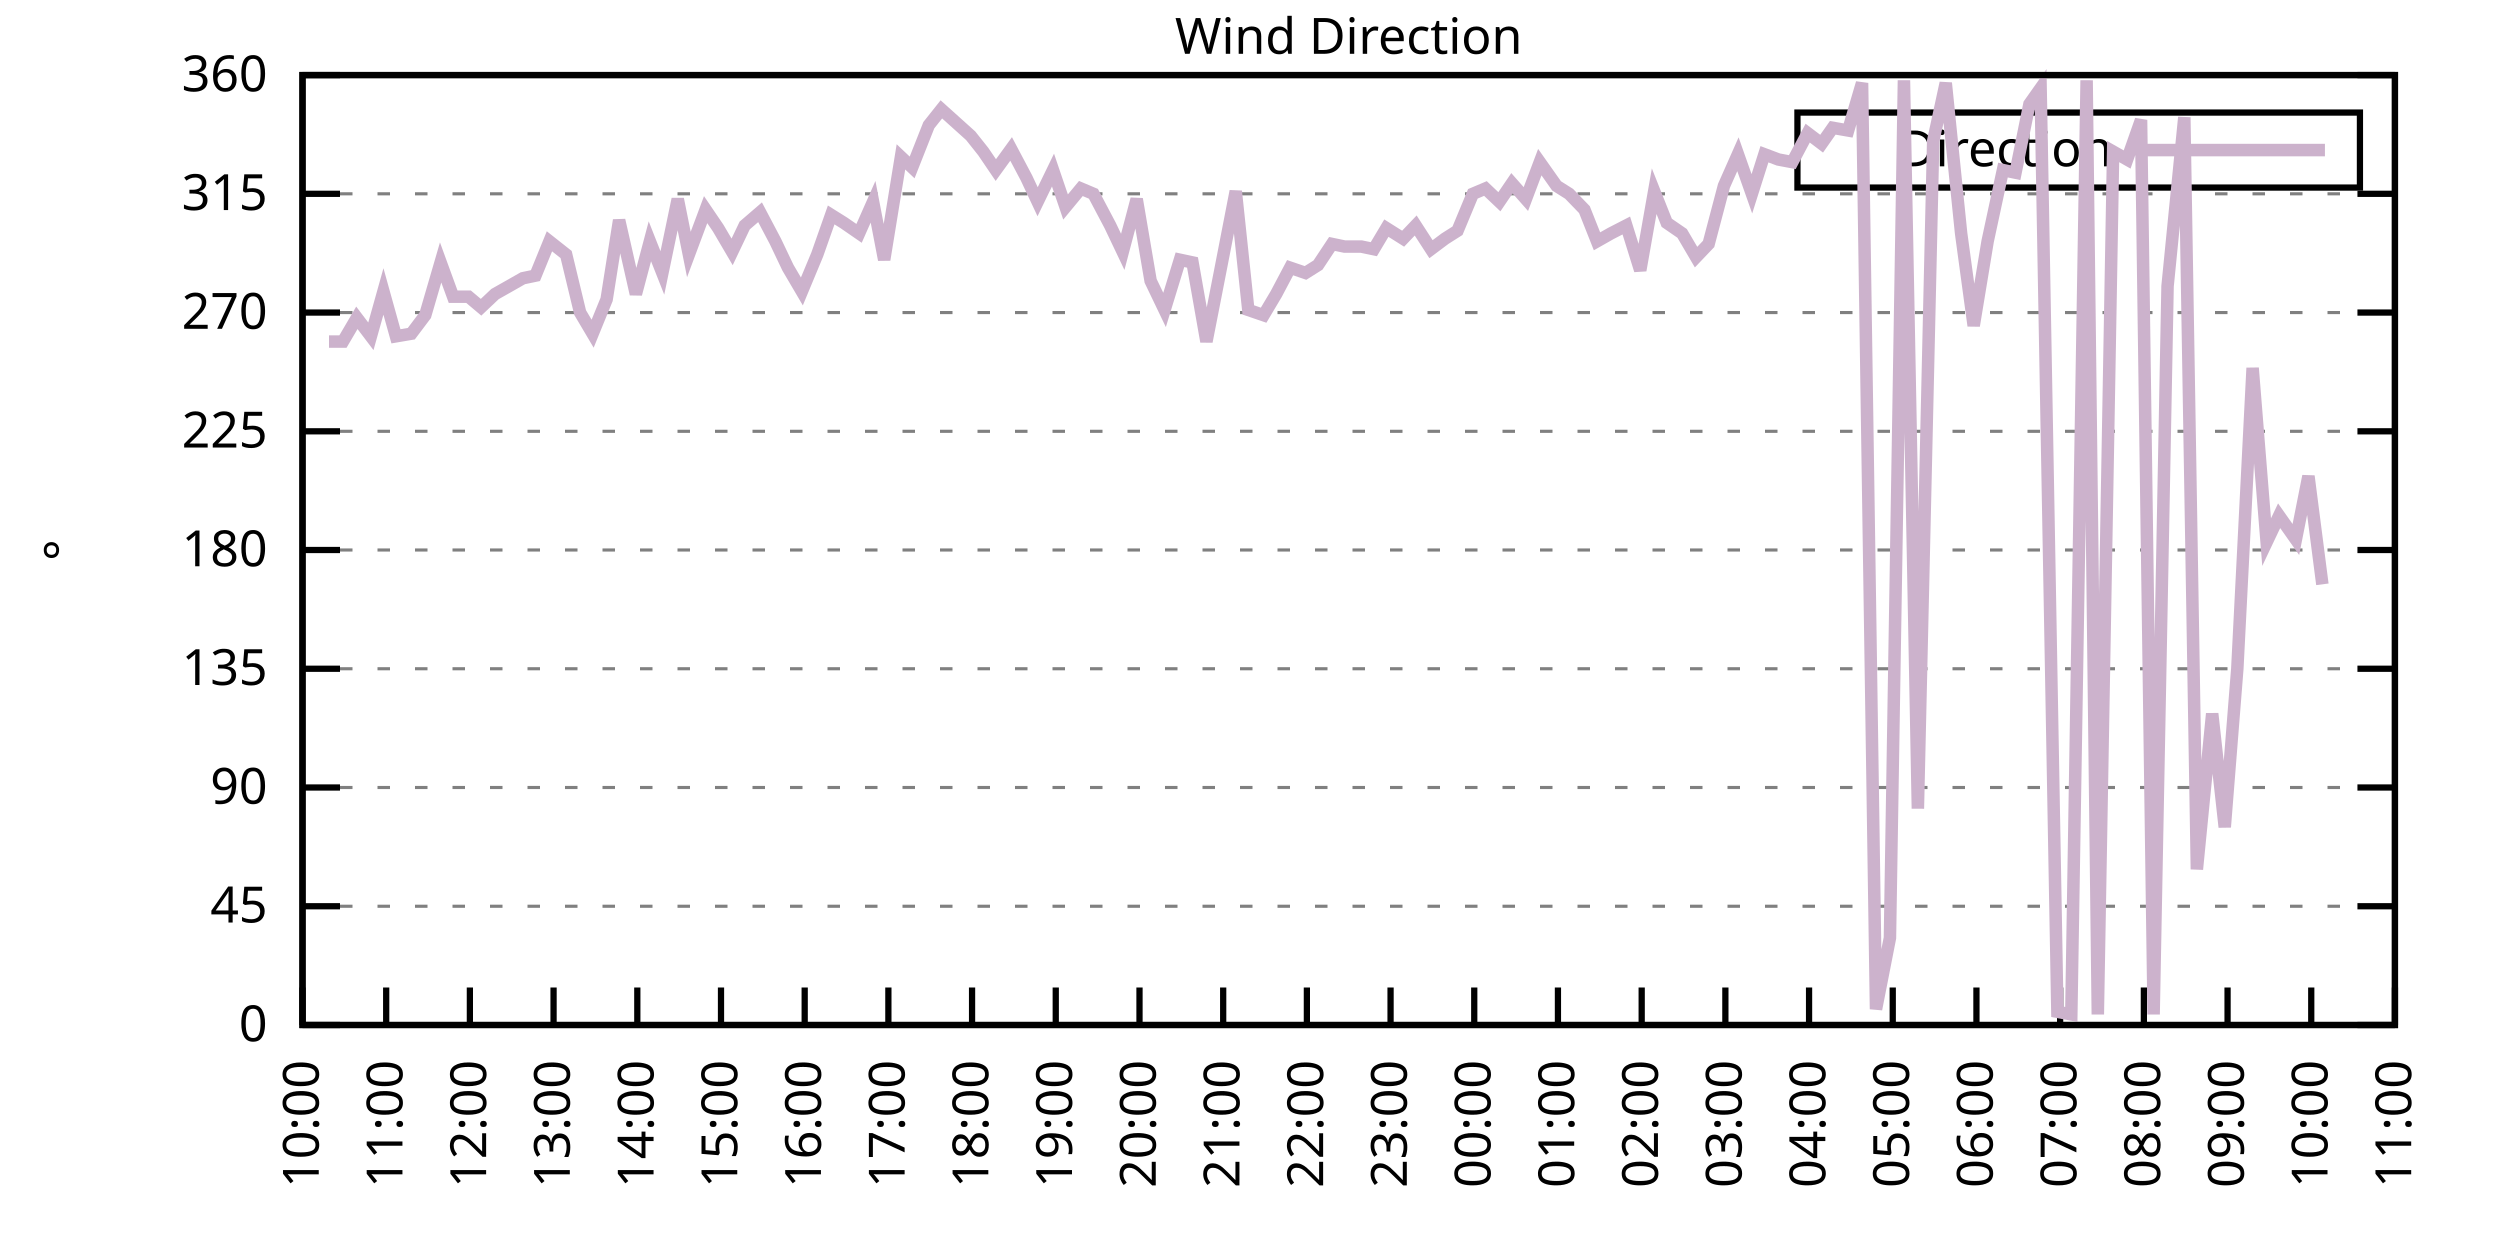
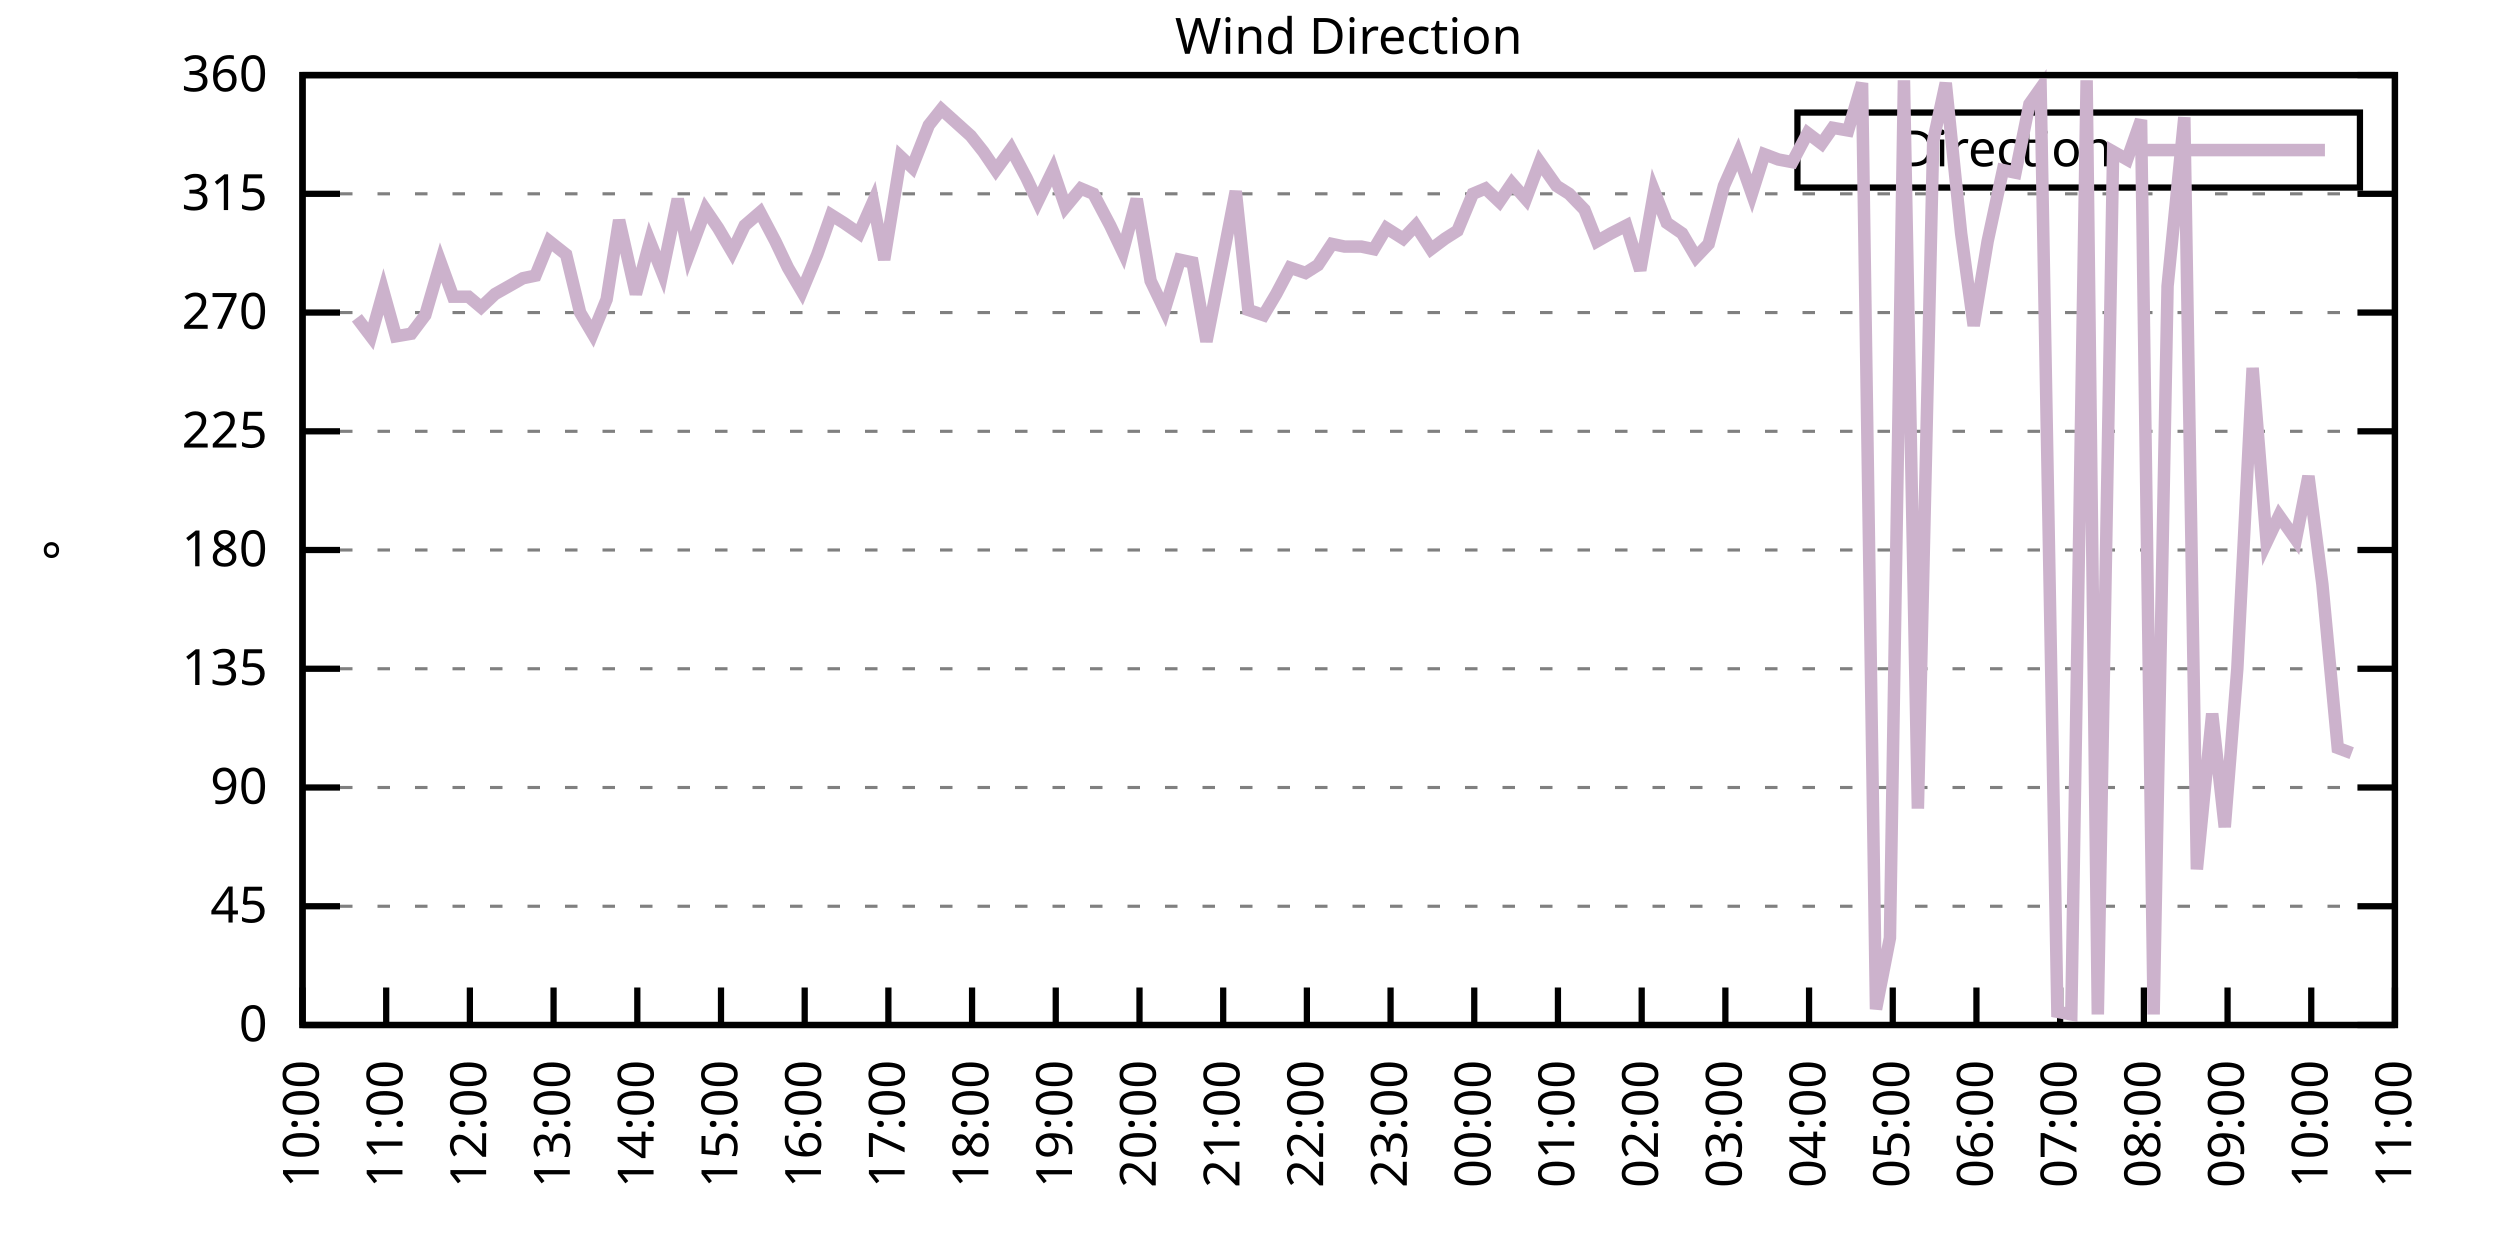
<svg xmlns="http://www.w3.org/2000/svg" xmlns:xlink="http://www.w3.org/1999/xlink" width="400" height="200" viewBox="0 0 400 200">
  <g id="gnuplot_canvas">
    <rect x="0" y="0" width="400" height="200" fill="none" />
    <defs>
      <circle id="gpDot" r="0.5" stroke-width="0.5" stroke="currentColor" />
      <path id="gpPt0" stroke-width="0.333" stroke="currentColor" d="M-1,0 h2 M0,-1 v2" />
      <path id="gpPt1" stroke-width="0.333" stroke="currentColor" d="M-1,-1 L1,1 M1,-1 L-1,1" />
      <path id="gpPt2" stroke-width="0.333" stroke="currentColor" d="M-1,0 L1,0 M0,-1 L0,1 M-1,-1 L1,1 M-1,1 L1,-1" />
      <rect id="gpPt3" stroke-width="0.333" stroke="currentColor" x="-1" y="-1" width="2" height="2" />
      <rect id="gpPt4" stroke-width="0.333" stroke="currentColor" fill="currentColor" x="-1" y="-1" width="2" height="2" />
      <circle id="gpPt5" stroke-width="0.333" stroke="currentColor" cx="0" cy="0" r="1" />
      <use xlink:href="#gpPt5" id="gpPt6" fill="currentColor" stroke="none" />
      <path id="gpPt7" stroke-width="0.333" stroke="currentColor" d="M0,-1.33 L-1.33,0.67 L1.33,0.67 z" />
      <use xlink:href="#gpPt7" id="gpPt8" fill="currentColor" stroke="none" />
      <use xlink:href="#gpPt7" id="gpPt9" stroke="currentColor" transform="rotate(180)" />
      <use xlink:href="#gpPt9" id="gpPt10" fill="currentColor" stroke="none" />
      <use xlink:href="#gpPt3" id="gpPt11" stroke="currentColor" transform="rotate(45)" />
      <use xlink:href="#gpPt11" id="gpPt12" fill="currentColor" stroke="none" />
      <path id="gpPt13" stroke-width="0.333" stroke="currentColor" d="M0,1.330 L1.265,0.411 L0.782,-1.067 L-0.782,-1.076 L-1.265,0.411 z" />
      <use xlink:href="#gpPt13" id="gpPt14" fill="currentColor" stroke="none" />
      <filter id="textbox" filterUnits="objectBoundingBox" x="0" y="0" height="1" width="1">
        <feFlood flood-color="white" flood-opacity="1" result="bgnd" />
        <feComposite in="SourceGraphic" in2="bgnd" operator="atop" />
      </filter>
      <filter id="greybox" filterUnits="objectBoundingBox" x="0" y="0" height="1" width="1">
        <feFlood flood-color="lightgrey" flood-opacity="1" result="grey" />
        <feComposite in="SourceGraphic" in2="grey" operator="atop" />
      </filter>
    </defs>
    <g fill="none" color="white" stroke="currentColor" stroke-width="1.00" stroke-linecap="butt" stroke-linejoin="miter">
</g>
    <g fill="none" color="black" stroke="currentColor" stroke-width="1.00" stroke-linecap="butt" stroke-linejoin="miter">
      <g stroke="none" shape-rendering="crispEdges">
        <polygon fill="rgb(255, 255, 255)" points="48.40,164.00 383.18,164.00 383.18,12.02 48.40,12.02 " />
      </g>
    </g>
    <g fill="none" color="black" stroke="currentColor" stroke-width="1.00" stroke-linecap="butt" stroke-linejoin="miter">
</g>
    <g fill="none" color="black" stroke="black" stroke-width="0.50" stroke-linecap="butt" stroke-linejoin="miter">
</g>
    <g fill="none" color="gray" stroke="currentColor" stroke-width="0.50" stroke-linecap="butt" stroke-linejoin="miter">
      <path stroke="gray" stroke-dasharray="2,4" class="gridline" d="M48.40,164.00 L383.19,164.00  " />
    </g>
    <g fill="none" color="gray" stroke="gray" stroke-width="1.00" stroke-linecap="butt" stroke-linejoin="miter">
</g>
    <g fill="none" color="black" stroke="currentColor" stroke-width="1.00" stroke-linecap="butt" stroke-linejoin="miter">
      <path stroke="black" d="M48.40,164.00 L54.40,164.00 M383.19,164.00 L377.19,164.00  " />
      <g transform="translate(42.80,166.60)" stroke="none" fill="black" font-family="Sans" font-size="8.00" text-anchor="end">
        <text>
          <tspan font-family="Sans"> 0</tspan>
        </text>
      </g>
    </g>
    <g fill="none" color="black" stroke="currentColor" stroke-width="1.00" stroke-linecap="butt" stroke-linejoin="miter">
</g>
    <g fill="none" color="black" stroke="black" stroke-width="0.50" stroke-linecap="butt" stroke-linejoin="miter">
</g>
    <g fill="none" color="gray" stroke="currentColor" stroke-width="0.50" stroke-linecap="butt" stroke-linejoin="miter">
      <path stroke="gray" stroke-dasharray="2,4" class="gridline" d="M48.40,145.00 L383.19,145.00  " />
    </g>
    <g fill="none" color="gray" stroke="gray" stroke-width="1.00" stroke-linecap="butt" stroke-linejoin="miter">
</g>
    <g fill="none" color="black" stroke="currentColor" stroke-width="1.00" stroke-linecap="butt" stroke-linejoin="miter">
      <path stroke="black" d="M48.40,145.00 L54.40,145.00 M383.19,145.00 L377.19,145.00  " />
      <g transform="translate(42.80,147.60)" stroke="none" fill="black" font-family="Sans" font-size="8.00" text-anchor="end">
        <text>
          <tspan font-family="Sans"> 45</tspan>
        </text>
      </g>
    </g>
    <g fill="none" color="black" stroke="currentColor" stroke-width="1.00" stroke-linecap="butt" stroke-linejoin="miter">
</g>
    <g fill="none" color="black" stroke="black" stroke-width="0.50" stroke-linecap="butt" stroke-linejoin="miter">
</g>
    <g fill="none" color="gray" stroke="currentColor" stroke-width="0.50" stroke-linecap="butt" stroke-linejoin="miter">
      <path stroke="gray" stroke-dasharray="2,4" class="gridline" d="M48.40,126.00 L383.19,126.00  " />
    </g>
    <g fill="none" color="gray" stroke="gray" stroke-width="1.00" stroke-linecap="butt" stroke-linejoin="miter">
</g>
    <g fill="none" color="black" stroke="currentColor" stroke-width="1.00" stroke-linecap="butt" stroke-linejoin="miter">
      <path stroke="black" d="M48.40,126.00 L54.40,126.00 M383.19,126.00 L377.19,126.00  " />
      <g transform="translate(42.80,128.60)" stroke="none" fill="black" font-family="Sans" font-size="8.00" text-anchor="end">
        <text>
          <tspan font-family="Sans"> 90</tspan>
        </text>
      </g>
    </g>
    <g fill="none" color="black" stroke="currentColor" stroke-width="1.00" stroke-linecap="butt" stroke-linejoin="miter">
</g>
    <g fill="none" color="black" stroke="black" stroke-width="0.50" stroke-linecap="butt" stroke-linejoin="miter">
</g>
    <g fill="none" color="gray" stroke="currentColor" stroke-width="0.50" stroke-linecap="butt" stroke-linejoin="miter">
      <path stroke="gray" stroke-dasharray="2,4" class="gridline" d="M48.40,107.00 L383.19,107.00  " />
    </g>
    <g fill="none" color="gray" stroke="gray" stroke-width="1.00" stroke-linecap="butt" stroke-linejoin="miter">
</g>
    <g fill="none" color="black" stroke="currentColor" stroke-width="1.00" stroke-linecap="butt" stroke-linejoin="miter">
      <path stroke="black" d="M48.40,107.00 L54.40,107.00 M383.19,107.00 L377.19,107.00  " />
      <g transform="translate(42.80,109.60)" stroke="none" fill="black" font-family="Sans" font-size="8.00" text-anchor="end">
        <text>
          <tspan font-family="Sans"> 135</tspan>
        </text>
      </g>
    </g>
    <g fill="none" color="black" stroke="currentColor" stroke-width="1.00" stroke-linecap="butt" stroke-linejoin="miter">
</g>
    <g fill="none" color="black" stroke="black" stroke-width="0.50" stroke-linecap="butt" stroke-linejoin="miter">
</g>
    <g fill="none" color="gray" stroke="currentColor" stroke-width="0.50" stroke-linecap="butt" stroke-linejoin="miter">
      <path stroke="gray" stroke-dasharray="2,4" class="gridline" d="M48.40,88.00 L383.19,88.00  " />
    </g>
    <g fill="none" color="gray" stroke="gray" stroke-width="1.00" stroke-linecap="butt" stroke-linejoin="miter">
</g>
    <g fill="none" color="black" stroke="currentColor" stroke-width="1.00" stroke-linecap="butt" stroke-linejoin="miter">
      <path stroke="black" d="M48.40,88.00 L54.40,88.00 M383.19,88.00 L377.19,88.00  " />
      <g transform="translate(42.80,90.60)" stroke="none" fill="black" font-family="Sans" font-size="8.00" text-anchor="end">
        <text>
          <tspan font-family="Sans"> 180</tspan>
        </text>
      </g>
    </g>
    <g fill="none" color="black" stroke="currentColor" stroke-width="1.00" stroke-linecap="butt" stroke-linejoin="miter">
</g>
    <g fill="none" color="black" stroke="black" stroke-width="0.50" stroke-linecap="butt" stroke-linejoin="miter">
</g>
    <g fill="none" color="gray" stroke="currentColor" stroke-width="0.50" stroke-linecap="butt" stroke-linejoin="miter">
      <path stroke="gray" stroke-dasharray="2,4" class="gridline" d="M48.40,69.01 L383.19,69.01  " />
    </g>
    <g fill="none" color="gray" stroke="gray" stroke-width="1.00" stroke-linecap="butt" stroke-linejoin="miter">
</g>
    <g fill="none" color="black" stroke="currentColor" stroke-width="1.00" stroke-linecap="butt" stroke-linejoin="miter">
      <path stroke="black" d="M48.40,69.01 L54.40,69.01 M383.19,69.01 L377.19,69.01  " />
      <g transform="translate(42.80,71.61)" stroke="none" fill="black" font-family="Sans" font-size="8.00" text-anchor="end">
        <text>
          <tspan font-family="Sans"> 225</tspan>
        </text>
      </g>
    </g>
    <g fill="none" color="black" stroke="currentColor" stroke-width="1.00" stroke-linecap="butt" stroke-linejoin="miter">
</g>
    <g fill="none" color="black" stroke="black" stroke-width="0.50" stroke-linecap="butt" stroke-linejoin="miter">
</g>
    <g fill="none" color="gray" stroke="currentColor" stroke-width="0.50" stroke-linecap="butt" stroke-linejoin="miter">
      <path stroke="gray" stroke-dasharray="2,4" class="gridline" d="M48.40,50.01 L383.19,50.01  " />
    </g>
    <g fill="none" color="gray" stroke="gray" stroke-width="1.00" stroke-linecap="butt" stroke-linejoin="miter">
</g>
    <g fill="none" color="black" stroke="currentColor" stroke-width="1.00" stroke-linecap="butt" stroke-linejoin="miter">
      <path stroke="black" d="M48.40,50.01 L54.40,50.01 M383.19,50.01 L377.19,50.01  " />
      <g transform="translate(42.80,52.61)" stroke="none" fill="black" font-family="Sans" font-size="8.00" text-anchor="end">
        <text>
          <tspan font-family="Sans"> 270</tspan>
        </text>
      </g>
    </g>
    <g fill="none" color="black" stroke="currentColor" stroke-width="1.00" stroke-linecap="butt" stroke-linejoin="miter">
</g>
    <g fill="none" color="black" stroke="black" stroke-width="0.50" stroke-linecap="butt" stroke-linejoin="miter">
</g>
    <g fill="none" color="gray" stroke="currentColor" stroke-width="0.50" stroke-linecap="butt" stroke-linejoin="miter">
      <path stroke="gray" stroke-dasharray="2,4" class="gridline" d="M48.40,31.01 L383.19,31.01  " />
    </g>
    <g fill="none" color="gray" stroke="gray" stroke-width="1.00" stroke-linecap="butt" stroke-linejoin="miter">
</g>
    <g fill="none" color="black" stroke="currentColor" stroke-width="1.00" stroke-linecap="butt" stroke-linejoin="miter">
      <path stroke="black" d="M48.40,31.01 L54.40,31.01 M383.19,31.01 L377.19,31.01  " />
      <g transform="translate(42.80,33.61)" stroke="none" fill="black" font-family="Sans" font-size="8.00" text-anchor="end">
        <text>
          <tspan font-family="Sans"> 315</tspan>
        </text>
      </g>
    </g>
    <g fill="none" color="black" stroke="currentColor" stroke-width="1.00" stroke-linecap="butt" stroke-linejoin="miter">
</g>
    <g fill="none" color="black" stroke="black" stroke-width="0.50" stroke-linecap="butt" stroke-linejoin="miter">
</g>
    <g fill="none" color="gray" stroke="currentColor" stroke-width="0.50" stroke-linecap="butt" stroke-linejoin="miter">
      <path stroke="gray" stroke-dasharray="2,4" class="gridline" d="M48.40,12.01 L383.19,12.01  " />
    </g>
    <g fill="none" color="gray" stroke="gray" stroke-width="1.00" stroke-linecap="butt" stroke-linejoin="miter">
</g>
    <g fill="none" color="black" stroke="currentColor" stroke-width="1.00" stroke-linecap="butt" stroke-linejoin="miter">
      <path stroke="black" d="M48.40,12.01 L54.40,12.01 M383.19,12.01 L377.19,12.01  " />
      <g transform="translate(42.80,14.61)" stroke="none" fill="black" font-family="Sans" font-size="8.00" text-anchor="end">
        <text>
          <tspan font-family="Sans"> 360</tspan>
        </text>
      </g>
    </g>
    <g fill="none" color="black" stroke="currentColor" stroke-width="1.00" stroke-linecap="butt" stroke-linejoin="miter">
      <path stroke="black" d="M48.40,164.00 L48.40,158.00  " />
      <g transform="translate(51.00,169.60) rotate(270.00)" stroke="none" fill="black" font-family="Sans" font-size="8.00" text-anchor="end">
        <text>
          <tspan font-family="Sans">10:00</tspan>
        </text>
      </g>
    </g>
    <g fill="none" color="black" stroke="currentColor" stroke-width="1.00" stroke-linecap="butt" stroke-linejoin="miter">
      <path stroke="black" d="M61.79,164.00 L61.79,158.00  " />
      <g transform="translate(64.39,169.60) rotate(270.00)" stroke="none" fill="black" font-family="Sans" font-size="8.00" text-anchor="end">
        <text>
          <tspan font-family="Sans">11:00</tspan>
        </text>
      </g>
    </g>
    <g fill="none" color="black" stroke="currentColor" stroke-width="1.00" stroke-linecap="butt" stroke-linejoin="miter">
      <path stroke="black" d="M75.18,164.00 L75.18,158.00  " />
      <g transform="translate(77.78,169.60) rotate(270.00)" stroke="none" fill="black" font-family="Sans" font-size="8.00" text-anchor="end">
        <text>
          <tspan font-family="Sans">12:00</tspan>
        </text>
      </g>
    </g>
    <g fill="none" color="black" stroke="currentColor" stroke-width="1.00" stroke-linecap="butt" stroke-linejoin="miter">
      <path stroke="black" d="M88.57,164.00 L88.57,158.00  " />
      <g transform="translate(91.17,169.60) rotate(270.00)" stroke="none" fill="black" font-family="Sans" font-size="8.00" text-anchor="end">
        <text>
          <tspan font-family="Sans">13:00</tspan>
        </text>
      </g>
    </g>
    <g fill="none" color="black" stroke="currentColor" stroke-width="1.00" stroke-linecap="butt" stroke-linejoin="miter">
      <path stroke="black" d="M101.97,164.00 L101.97,158.00  " />
      <g transform="translate(104.57,169.60) rotate(270.00)" stroke="none" fill="black" font-family="Sans" font-size="8.00" text-anchor="end">
        <text>
          <tspan font-family="Sans">14:00</tspan>
        </text>
      </g>
    </g>
    <g fill="none" color="black" stroke="currentColor" stroke-width="1.00" stroke-linecap="butt" stroke-linejoin="miter">
      <path stroke="black" d="M115.36,164.00 L115.36,158.00  " />
      <g transform="translate(117.96,169.60) rotate(270.00)" stroke="none" fill="black" font-family="Sans" font-size="8.00" text-anchor="end">
        <text>
          <tspan font-family="Sans">15:00</tspan>
        </text>
      </g>
    </g>
    <g fill="none" color="black" stroke="currentColor" stroke-width="1.00" stroke-linecap="butt" stroke-linejoin="miter">
      <path stroke="black" d="M128.75,164.00 L128.75,158.00  " />
      <g transform="translate(131.35,169.60) rotate(270.00)" stroke="none" fill="black" font-family="Sans" font-size="8.00" text-anchor="end">
        <text>
          <tspan font-family="Sans">16:00</tspan>
        </text>
      </g>
    </g>
    <g fill="none" color="black" stroke="currentColor" stroke-width="1.00" stroke-linecap="butt" stroke-linejoin="miter">
      <path stroke="black" d="M142.14,164.00 L142.14,158.00  " />
      <g transform="translate(144.74,169.60) rotate(270.00)" stroke="none" fill="black" font-family="Sans" font-size="8.00" text-anchor="end">
        <text>
          <tspan font-family="Sans">17:00</tspan>
        </text>
      </g>
    </g>
    <g fill="none" color="black" stroke="currentColor" stroke-width="1.00" stroke-linecap="butt" stroke-linejoin="miter">
      <path stroke="black" d="M155.53,164.00 L155.53,158.00  " />
      <g transform="translate(158.13,169.60) rotate(270.00)" stroke="none" fill="black" font-family="Sans" font-size="8.00" text-anchor="end">
        <text>
          <tspan font-family="Sans">18:00</tspan>
        </text>
      </g>
    </g>
    <g fill="none" color="black" stroke="currentColor" stroke-width="1.00" stroke-linecap="butt" stroke-linejoin="miter">
      <path stroke="black" d="M168.92,164.00 L168.92,158.00  " />
      <g transform="translate(171.52,169.60) rotate(270.00)" stroke="none" fill="black" font-family="Sans" font-size="8.00" text-anchor="end">
        <text>
          <tspan font-family="Sans">19:00</tspan>
        </text>
      </g>
    </g>
    <g fill="none" color="black" stroke="currentColor" stroke-width="1.00" stroke-linecap="butt" stroke-linejoin="miter">
      <path stroke="black" d="M182.32,164.00 L182.32,158.00  " />
      <g transform="translate(184.92,169.60) rotate(270.00)" stroke="none" fill="black" font-family="Sans" font-size="8.00" text-anchor="end">
        <text>
          <tspan font-family="Sans">20:00</tspan>
        </text>
      </g>
    </g>
    <g fill="none" color="black" stroke="currentColor" stroke-width="1.00" stroke-linecap="butt" stroke-linejoin="miter">
      <path stroke="black" d="M195.71,164.00 L195.71,158.00  " />
      <g transform="translate(198.31,169.60) rotate(270.00)" stroke="none" fill="black" font-family="Sans" font-size="8.00" text-anchor="end">
        <text>
          <tspan font-family="Sans">21:00</tspan>
        </text>
      </g>
    </g>
    <g fill="none" color="black" stroke="currentColor" stroke-width="1.00" stroke-linecap="butt" stroke-linejoin="miter">
      <path stroke="black" d="M209.10,164.00 L209.10,158.00  " />
      <g transform="translate(211.70,169.60) rotate(270.00)" stroke="none" fill="black" font-family="Sans" font-size="8.00" text-anchor="end">
        <text>
          <tspan font-family="Sans">22:00</tspan>
        </text>
      </g>
    </g>
    <g fill="none" color="black" stroke="currentColor" stroke-width="1.00" stroke-linecap="butt" stroke-linejoin="miter">
      <path stroke="black" d="M222.49,164.00 L222.49,158.00  " />
      <g transform="translate(225.09,169.60) rotate(270.00)" stroke="none" fill="black" font-family="Sans" font-size="8.00" text-anchor="end">
        <text>
          <tspan font-family="Sans">23:00</tspan>
        </text>
      </g>
    </g>
    <g fill="none" color="black" stroke="currentColor" stroke-width="1.00" stroke-linecap="butt" stroke-linejoin="miter">
      <path stroke="black" d="M235.88,164.00 L235.88,158.00  " />
      <g transform="translate(238.48,169.60) rotate(270.00)" stroke="none" fill="black" font-family="Sans" font-size="8.00" text-anchor="end">
        <text>
          <tspan font-family="Sans">00:00</tspan>
        </text>
      </g>
    </g>
    <g fill="none" color="black" stroke="currentColor" stroke-width="1.00" stroke-linecap="butt" stroke-linejoin="miter">
      <path stroke="black" d="M249.27,164.00 L249.27,158.00  " />
      <g transform="translate(251.87,169.60) rotate(270.00)" stroke="none" fill="black" font-family="Sans" font-size="8.00" text-anchor="end">
        <text>
          <tspan font-family="Sans">01:00</tspan>
        </text>
      </g>
    </g>
    <g fill="none" color="black" stroke="currentColor" stroke-width="1.00" stroke-linecap="butt" stroke-linejoin="miter">
      <path stroke="black" d="M262.67,164.00 L262.67,158.00  " />
      <g transform="translate(265.27,169.60) rotate(270.00)" stroke="none" fill="black" font-family="Sans" font-size="8.00" text-anchor="end">
        <text>
          <tspan font-family="Sans">02:00</tspan>
        </text>
      </g>
    </g>
    <g fill="none" color="black" stroke="currentColor" stroke-width="1.00" stroke-linecap="butt" stroke-linejoin="miter">
      <path stroke="black" d="M276.06,164.00 L276.06,158.00  " />
      <g transform="translate(278.66,169.60) rotate(270.00)" stroke="none" fill="black" font-family="Sans" font-size="8.00" text-anchor="end">
        <text>
          <tspan font-family="Sans">03:00</tspan>
        </text>
      </g>
    </g>
    <g fill="none" color="black" stroke="currentColor" stroke-width="1.00" stroke-linecap="butt" stroke-linejoin="miter">
      <path stroke="black" d="M289.45,164.00 L289.45,158.00  " />
      <g transform="translate(292.05,169.60) rotate(270.00)" stroke="none" fill="black" font-family="Sans" font-size="8.00" text-anchor="end">
        <text>
          <tspan font-family="Sans">04:00</tspan>
        </text>
      </g>
    </g>
    <g fill="none" color="black" stroke="currentColor" stroke-width="1.00" stroke-linecap="butt" stroke-linejoin="miter">
      <path stroke="black" d="M302.84,164.00 L302.84,158.00  " />
      <g transform="translate(305.44,169.60) rotate(270.00)" stroke="none" fill="black" font-family="Sans" font-size="8.00" text-anchor="end">
        <text>
          <tspan font-family="Sans">05:00</tspan>
        </text>
      </g>
    </g>
    <g fill="none" color="black" stroke="currentColor" stroke-width="1.00" stroke-linecap="butt" stroke-linejoin="miter">
      <path stroke="black" d="M316.23,164.00 L316.23,158.00  " />
      <g transform="translate(318.83,169.60) rotate(270.00)" stroke="none" fill="black" font-family="Sans" font-size="8.00" text-anchor="end">
        <text>
          <tspan font-family="Sans">06:00</tspan>
        </text>
      </g>
    </g>
    <g fill="none" color="black" stroke="currentColor" stroke-width="1.00" stroke-linecap="butt" stroke-linejoin="miter">
      <path stroke="black" d="M329.62,164.00 L329.62,158.00  " />
      <g transform="translate(332.22,169.60) rotate(270.00)" stroke="none" fill="black" font-family="Sans" font-size="8.00" text-anchor="end">
        <text>
          <tspan font-family="Sans">07:00</tspan>
        </text>
      </g>
    </g>
    <g fill="none" color="black" stroke="currentColor" stroke-width="1.00" stroke-linecap="butt" stroke-linejoin="miter">
      <path stroke="black" d="M343.02,164.00 L343.02,158.00  " />
      <g transform="translate(345.62,169.60) rotate(270.00)" stroke="none" fill="black" font-family="Sans" font-size="8.00" text-anchor="end">
        <text>
          <tspan font-family="Sans">08:00</tspan>
        </text>
      </g>
    </g>
    <g fill="none" color="black" stroke="currentColor" stroke-width="1.00" stroke-linecap="butt" stroke-linejoin="miter">
      <path stroke="black" d="M356.41,164.00 L356.41,158.00  " />
      <g transform="translate(359.01,169.60) rotate(270.00)" stroke="none" fill="black" font-family="Sans" font-size="8.00" text-anchor="end">
        <text>
          <tspan font-family="Sans">09:00</tspan>
        </text>
      </g>
    </g>
    <g fill="none" color="black" stroke="currentColor" stroke-width="1.00" stroke-linecap="butt" stroke-linejoin="miter">
      <path stroke="black" d="M369.80,164.00 L369.80,158.00  " />
      <g transform="translate(372.40,169.60) rotate(270.00)" stroke="none" fill="black" font-family="Sans" font-size="8.00" text-anchor="end">
        <text>
          <tspan font-family="Sans">10:00</tspan>
        </text>
      </g>
    </g>
    <g fill="none" color="black" stroke="currentColor" stroke-width="1.00" stroke-linecap="butt" stroke-linejoin="miter">
      <path stroke="black" d="M383.19,164.00 L383.19,158.00  " />
      <g transform="translate(385.79,169.60) rotate(270.00)" stroke="none" fill="black" font-family="Sans" font-size="8.00" text-anchor="end">
        <text>
          <tspan font-family="Sans">11:00</tspan>
        </text>
      </g>
    </g>
    <g fill="none" color="black" stroke="currentColor" stroke-width="1.00" stroke-linecap="butt" stroke-linejoin="miter">
</g>
    <g fill="none" color="black" stroke="currentColor" stroke-width="1.00" stroke-linecap="butt" stroke-linejoin="miter">
      <path stroke="black" d="M48.40,12.01 L48.40,164.00 L383.19,164.00 L383.19,12.01 L48.40,12.01 Z  " />
    </g>
    <g fill="none" color="black" stroke="currentColor" stroke-width="1.00" stroke-linecap="butt" stroke-linejoin="miter">
</g>
    <g fill="none" color="black" stroke="currentColor" stroke-width="1.00" stroke-linecap="butt" stroke-linejoin="miter">
      <path stroke="black" d="M287.59,30.01 L287.59,18.01 L377.59,18.01 L377.59,30.01 L287.59,30.01 Z  " />
    </g>
    <g id="Wind_direction_plot_1">
      <g fill="none" color="white" stroke="black" stroke-width="2.00" stroke-linecap="butt" stroke-linejoin="miter">
</g>
      <g fill="none" color="black" stroke="currentColor" stroke-width="2.00" stroke-linecap="butt" stroke-linejoin="miter">
        <g transform="translate(337.99,26.61)" stroke="none" fill="black" font-family="Sans" font-size="8.00" text-anchor="end">
          <text>
            <tspan font-family="Sans">Direction</tspan>
          </text>
        </g>
      </g>
      <g fill="none" color="black" stroke="currentColor" stroke-width="2.00" stroke-linecap="butt" stroke-linejoin="miter">
-         <path stroke="rgb(204, 178, 204)" d="M343.59,24.01 L371.99,24.01 M52.64,54.65 L54.87,54.65 L57.10,50.85 L59.34,53.81 L61.35,46.63 L63.35,53.81   L65.81,53.39 L68.04,50.43 L70.50,41.99 L72.50,47.47 L74.96,47.47 L76.97,49.16 L79.20,47.05 L81.43,45.79   L83.66,44.52 L85.67,44.10 L87.91,38.61 L90.58,40.72 L92.82,50.01 L94.82,53.39 L97.06,47.90 L99.06,35.23   L101.74,47.05 L103.98,38.61 L105.98,43.67 L108.44,31.85 L110.22,40.72 L112.90,33.54 L114.91,36.50 L117.14,40.30   L119.15,36.08 L121.61,33.96 L124.06,38.61 L126.07,42.83 L128.30,46.63 L130.76,40.72 L132.99,34.39 L135.00,35.65   L137.45,37.34 L139.69,32.28 L141.47,41.56 L144.15,25.10 L145.94,26.79 L148.61,20.03 L150.62,17.50 L155.31,21.72   L157.32,24.25 L159.33,27.21 L161.78,23.83 L164.24,28.48 L166.02,32.28 L168.48,27.21 L170.49,33.12 L172.94,30.16   L174.95,31.01 L177.63,36.08 L179.64,40.30 L181.87,31.85 L184.10,44.94 L186.33,49.59 L188.79,41.56 L190.80,41.99   L193.03,54.65 L195.26,43.25 L197.72,30.59 L199.73,49.59 L202.18,50.43 L204.19,47.05 L206.42,42.83 L208.88,43.67   L210.88,42.41 L213.12,39.03 L215.13,39.45 L217.80,39.45 L219.81,39.87 L221.82,36.50 L224.50,38.19 L226.51,36.08   L228.96,39.87 L231.20,38.19 L233.20,36.92 L235.66,31.01 L237.67,30.16 L239.90,32.28 L241.91,29.32 L244.14,31.85   L246.37,25.94 L249.05,29.74 L251.06,31.01 L253.51,33.54 L255.52,38.61 L257.76,37.34 L260.21,36.08 L262.44,43.25   L264.67,30.59 L266.68,35.65 L269.14,37.34 L271.37,41.14 L273.38,39.03 L275.83,29.74 L278.07,24.68 L280.30,31.01   L282.31,24.68 L284.54,25.52 L286.77,25.94 L289.23,21.30 L291.46,22.99 L293.24,20.45 L295.70,20.88 L297.93,13.28   L300.16,161.47 L302.39,150.07 L304.63,12.85 L306.86,129.38 L309.31,22.56 L311.32,13.28 L313.78,37.34 L315.79,52.12   L318.02,38.61 L320.47,27.21 L322.48,27.63 L324.71,16.65 L326.50,14.12 L329.18,161.89 L331.41,162.31 L333.86,12.85   L335.65,162.31 L338.10,24.25 L340.34,25.52 L342.57,19.19 L344.58,162.31 L346.81,45.79 L349.49,18.77 L351.50,139.09   L353.95,114.18 L355.96,132.34 L357.97,107.00 L360.42,58.87 L362.66,86.74 L364.66,82.52 L367.34,86.32 L369.35,76.18   L371.58,93.49  " />
+         <path stroke="rgb(204, 178, 204)" d="M343.59,24.01 L371.99,24.01 M57.10,50.85 L59.34,53.81 L61.35,46.63 L63.35,53.81 L65.81,53.39 L68.04,50.43   L70.50,41.99 L72.50,47.47 L74.96,47.47 L76.97,49.16 L79.20,47.05 L81.43,45.79 L83.66,44.52 L85.67,44.10   L87.91,38.61 L90.58,40.72 L92.82,50.01 L94.82,53.39 L97.06,47.90 L99.06,35.23 L101.74,47.05 L103.98,38.61   L105.98,43.67 L108.44,31.85 L110.22,40.72 L112.90,33.54 L114.91,36.50 L117.14,40.30 L119.15,36.08 L121.61,33.96   L124.06,38.61 L126.07,42.83 L128.30,46.63 L130.76,40.72 L132.99,34.39 L135.00,35.65 L137.45,37.34 L139.69,32.28   L141.47,41.56 L144.15,25.10 L145.94,26.79 L148.61,20.03 L150.62,17.50 L155.31,21.72 L157.32,24.25 L159.33,27.21   L161.78,23.83 L164.24,28.48 L166.02,32.28 L168.48,27.21 L170.49,33.12 L172.94,30.16 L174.95,31.01 L177.63,36.08   L179.64,40.30 L181.87,31.85 L184.10,44.94 L186.33,49.59 L188.79,41.56 L190.80,41.99 L193.03,54.65 L195.26,43.25   L197.72,30.59 L199.73,49.59 L202.18,50.43 L204.19,47.05 L206.42,42.83 L208.88,43.67 L210.88,42.41 L213.12,39.03   L215.13,39.45 L217.80,39.45 L219.81,39.87 L221.82,36.50 L224.50,38.19 L226.51,36.08 L228.96,39.87 L231.20,38.19   L233.20,36.92 L235.66,31.01 L237.67,30.16 L239.90,32.28 L241.91,29.32 L244.14,31.85 L246.37,25.94 L249.05,29.74   L251.06,31.01 L253.51,33.54 L255.52,38.61 L257.76,37.34 L260.21,36.08 L262.44,43.25 L264.67,30.59 L266.68,35.65   L269.14,37.34 L271.37,41.14 L273.38,39.03 L275.83,29.74 L278.07,24.68 L280.30,31.01 L282.31,24.68 L284.54,25.52   L286.77,25.94 L289.23,21.30 L291.46,22.99 L293.24,20.45 L295.70,20.88 L297.93,13.28 L300.16,161.47 L302.39,150.07   L304.63,12.85 L306.86,129.38 L309.31,22.56 L311.32,13.28 L313.78,37.34 L315.79,52.12 L318.02,38.61 L320.47,27.21   L322.48,27.63 L324.71,16.65 L326.50,14.12 L329.18,161.89 L331.41,162.31 L333.86,12.85 L335.65,162.31 L338.10,24.25   L340.34,25.52 L342.57,19.19 L344.58,162.31 L346.81,45.79 L349.49,18.77 L351.50,139.09 L353.95,114.18 L355.96,132.34   L357.97,107.00 L360.42,58.87 L362.66,86.74 L364.66,82.52 L367.34,86.32 L369.35,76.18 L371.58,93.49 L374.04,119.67   L376.27,120.51  " />
      </g>
    </g>
    <g fill="none" color="black" stroke="currentColor" stroke-width="2.00" stroke-linecap="butt" stroke-linejoin="miter">
</g>
    <g fill="none" color="black" stroke="black" stroke-width="1.00" stroke-linecap="butt" stroke-linejoin="miter">
</g>
    <g fill="none" color="black" stroke="currentColor" stroke-width="1.00" stroke-linecap="butt" stroke-linejoin="miter">
      <path stroke="black" d="M48.40,12.01 L48.40,164.00 L383.19,164.00 L383.19,12.01 L48.40,12.01 Z  " />
      <g transform="translate(12.80,88.01) rotate(270.00)" stroke="none" fill="black" font-family="Sans" font-size="8.00" text-anchor="middle">
        <text>
          <tspan font-family="Sans">°</tspan>
        </text>
      </g>
    </g>
    <g fill="none" color="black" stroke="currentColor" stroke-width="1.00" stroke-linecap="butt" stroke-linejoin="miter">
</g>
    <g fill="none" color="black" stroke="currentColor" stroke-width="1.00" stroke-linecap="butt" stroke-linejoin="miter">
      <g transform="translate(215.79,8.61)" stroke="none" fill="black" font-family="Sans" font-size="8.00" text-anchor="middle">
        <text>
          <tspan font-family="Sans">Wind Direction</tspan>
        </text>
      </g>
    </g>
    <g fill="none" color="black" stroke="currentColor" stroke-width="1.00" stroke-linecap="butt" stroke-linejoin="miter">
</g>
  </g>
</svg>
